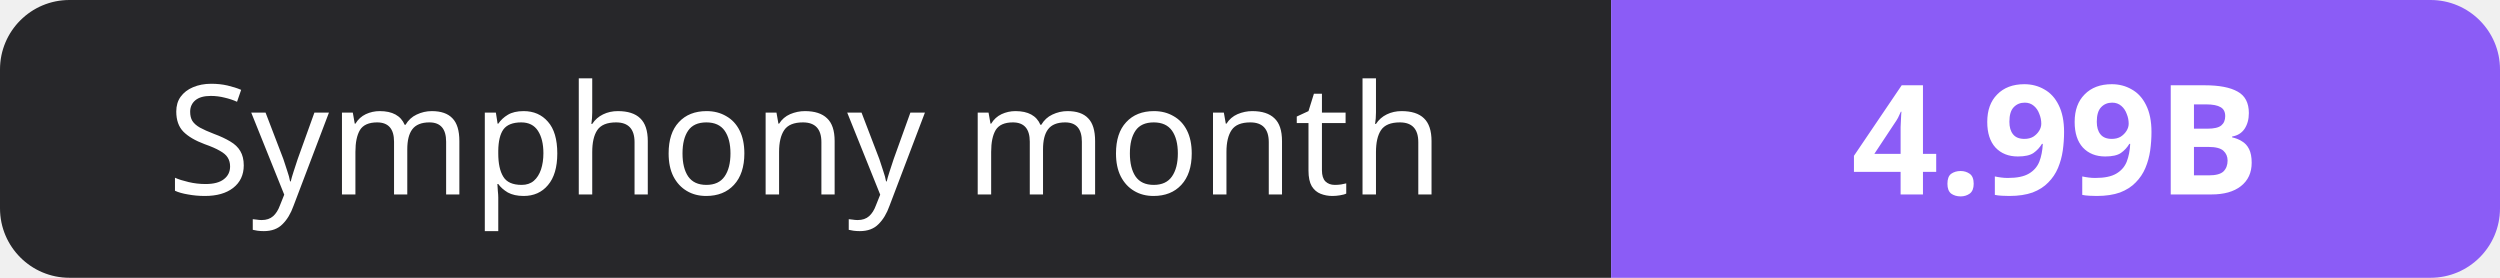
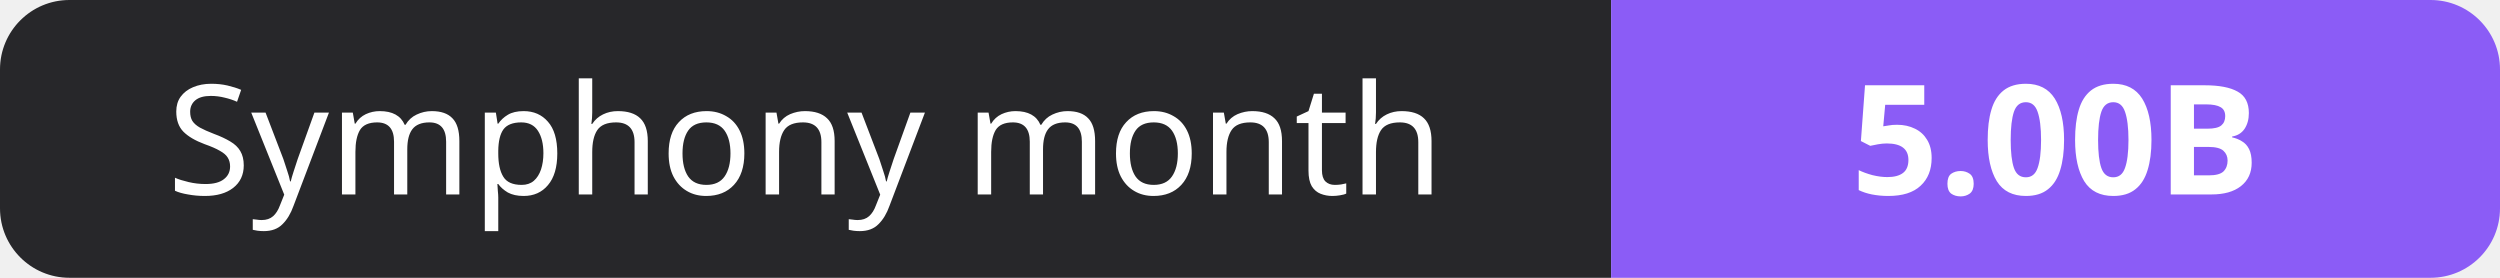
- <svg xmlns="http://www.w3.org/2000/svg" width="180" height="20" role="img" aria-label="Symphony month: 4.99B">
+ <svg xmlns="http://www.w3.org/2000/svg" width="180" height="20" role="img" aria-label="Symphony month: 5.00B">
  <clipPath id="r">
    <rect width="180" height="20" rx="5" fill="#fff" />
  </clipPath>
  <g clip-path="url(#r)">
    <rect width="116" height="20" fill="#27272a" />
    <rect x="116" width="64" height="20" fill="#8b5cf6" />
  </g>
  <g fill="#fff" text-anchor="middle" font-family="Verdana,Geneva,sans-serif" font-size="11">
    <text x="58.0" y="14">Symphony month</text>
-     <text x="148.0" y="14" font-weight="700">4.99B</text>
+     <text x="148.0" y="14" font-weight="700">5.00B</text>
  </g>
</svg>
